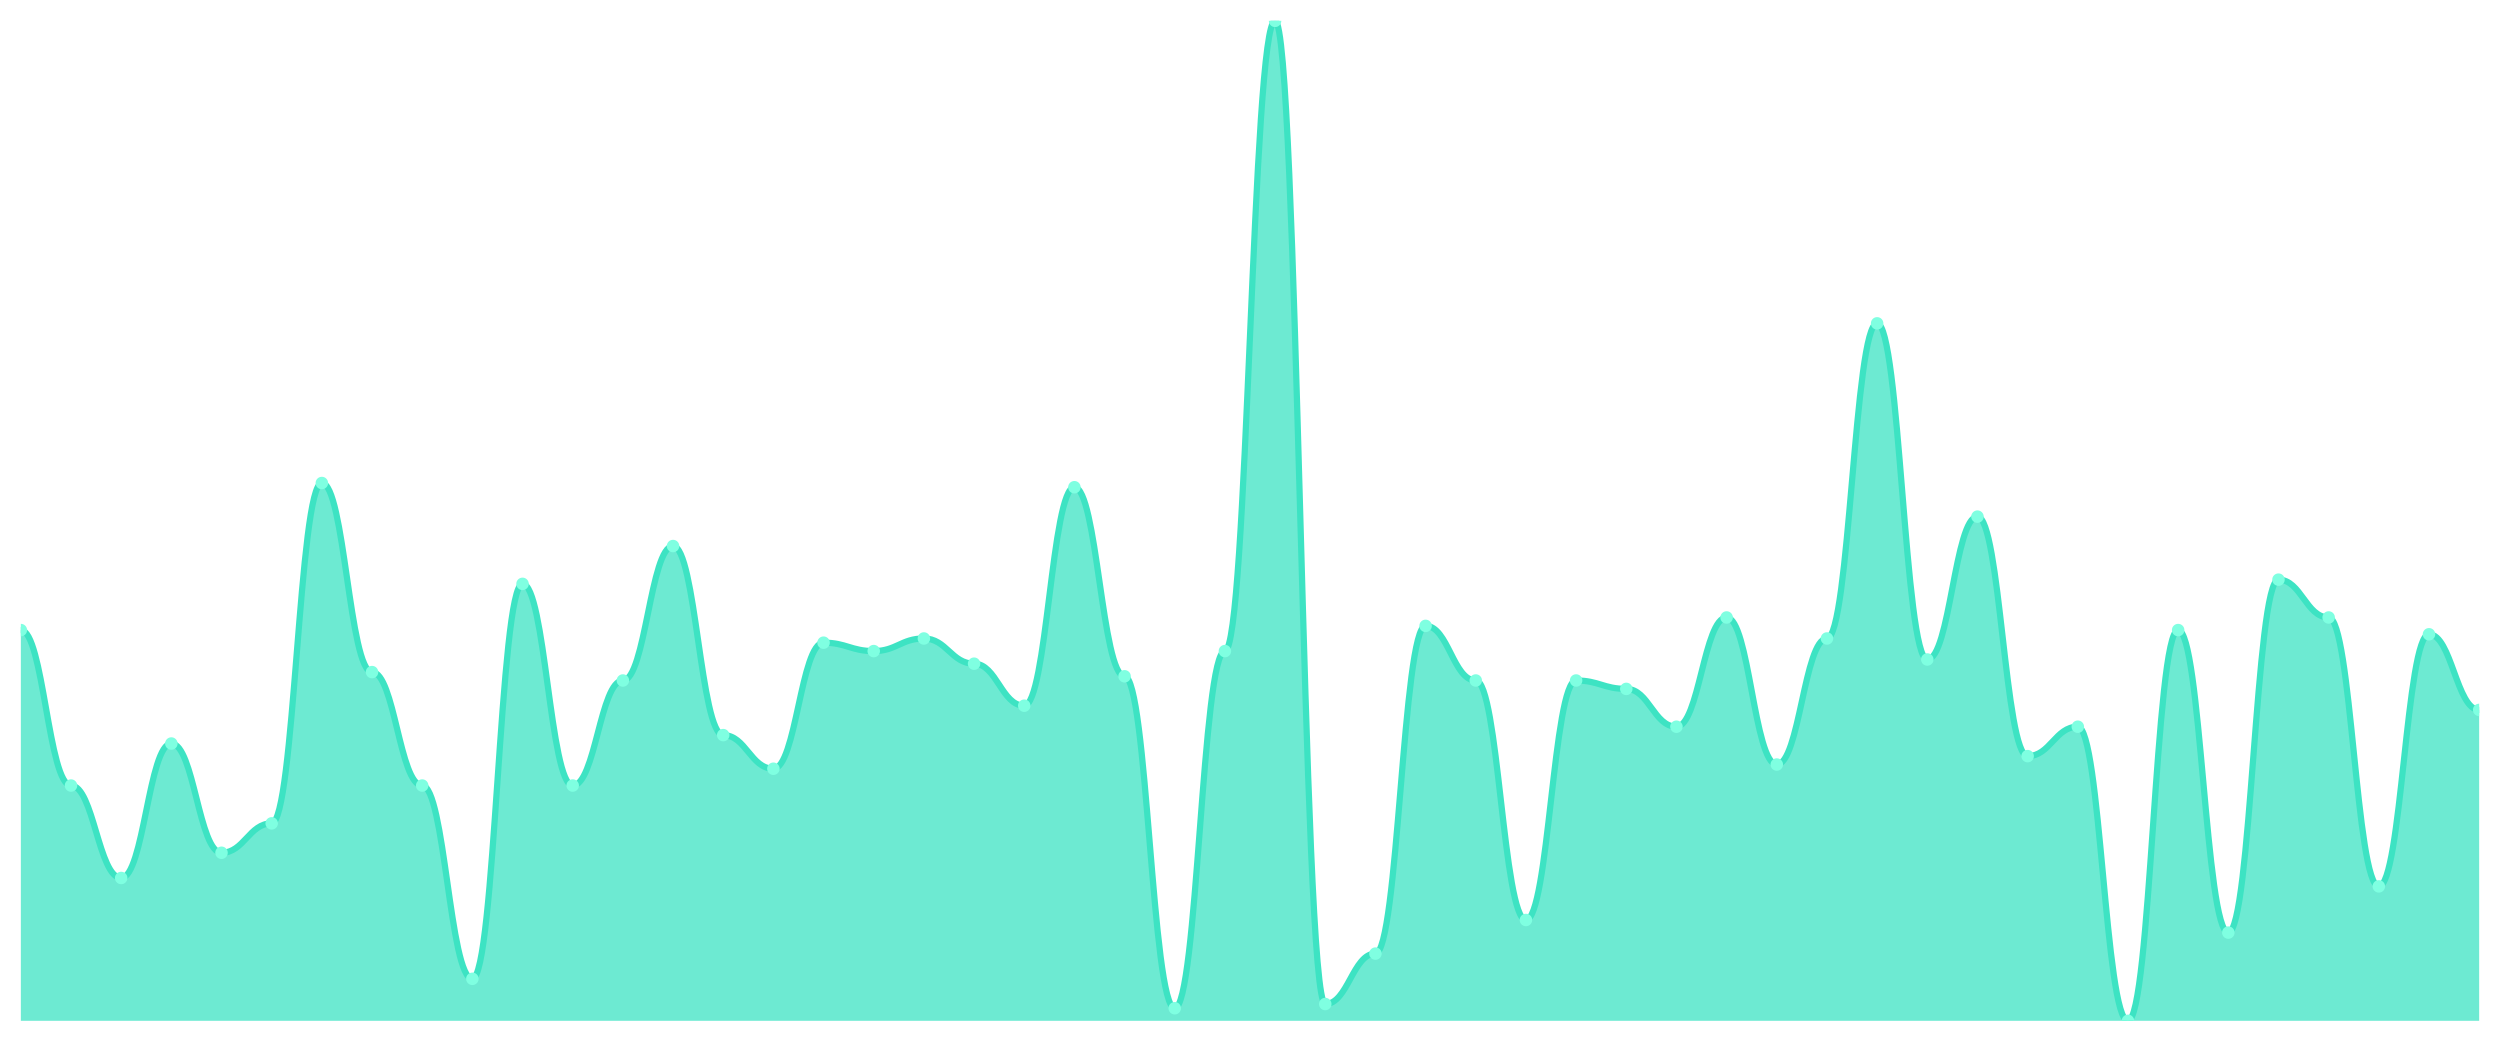
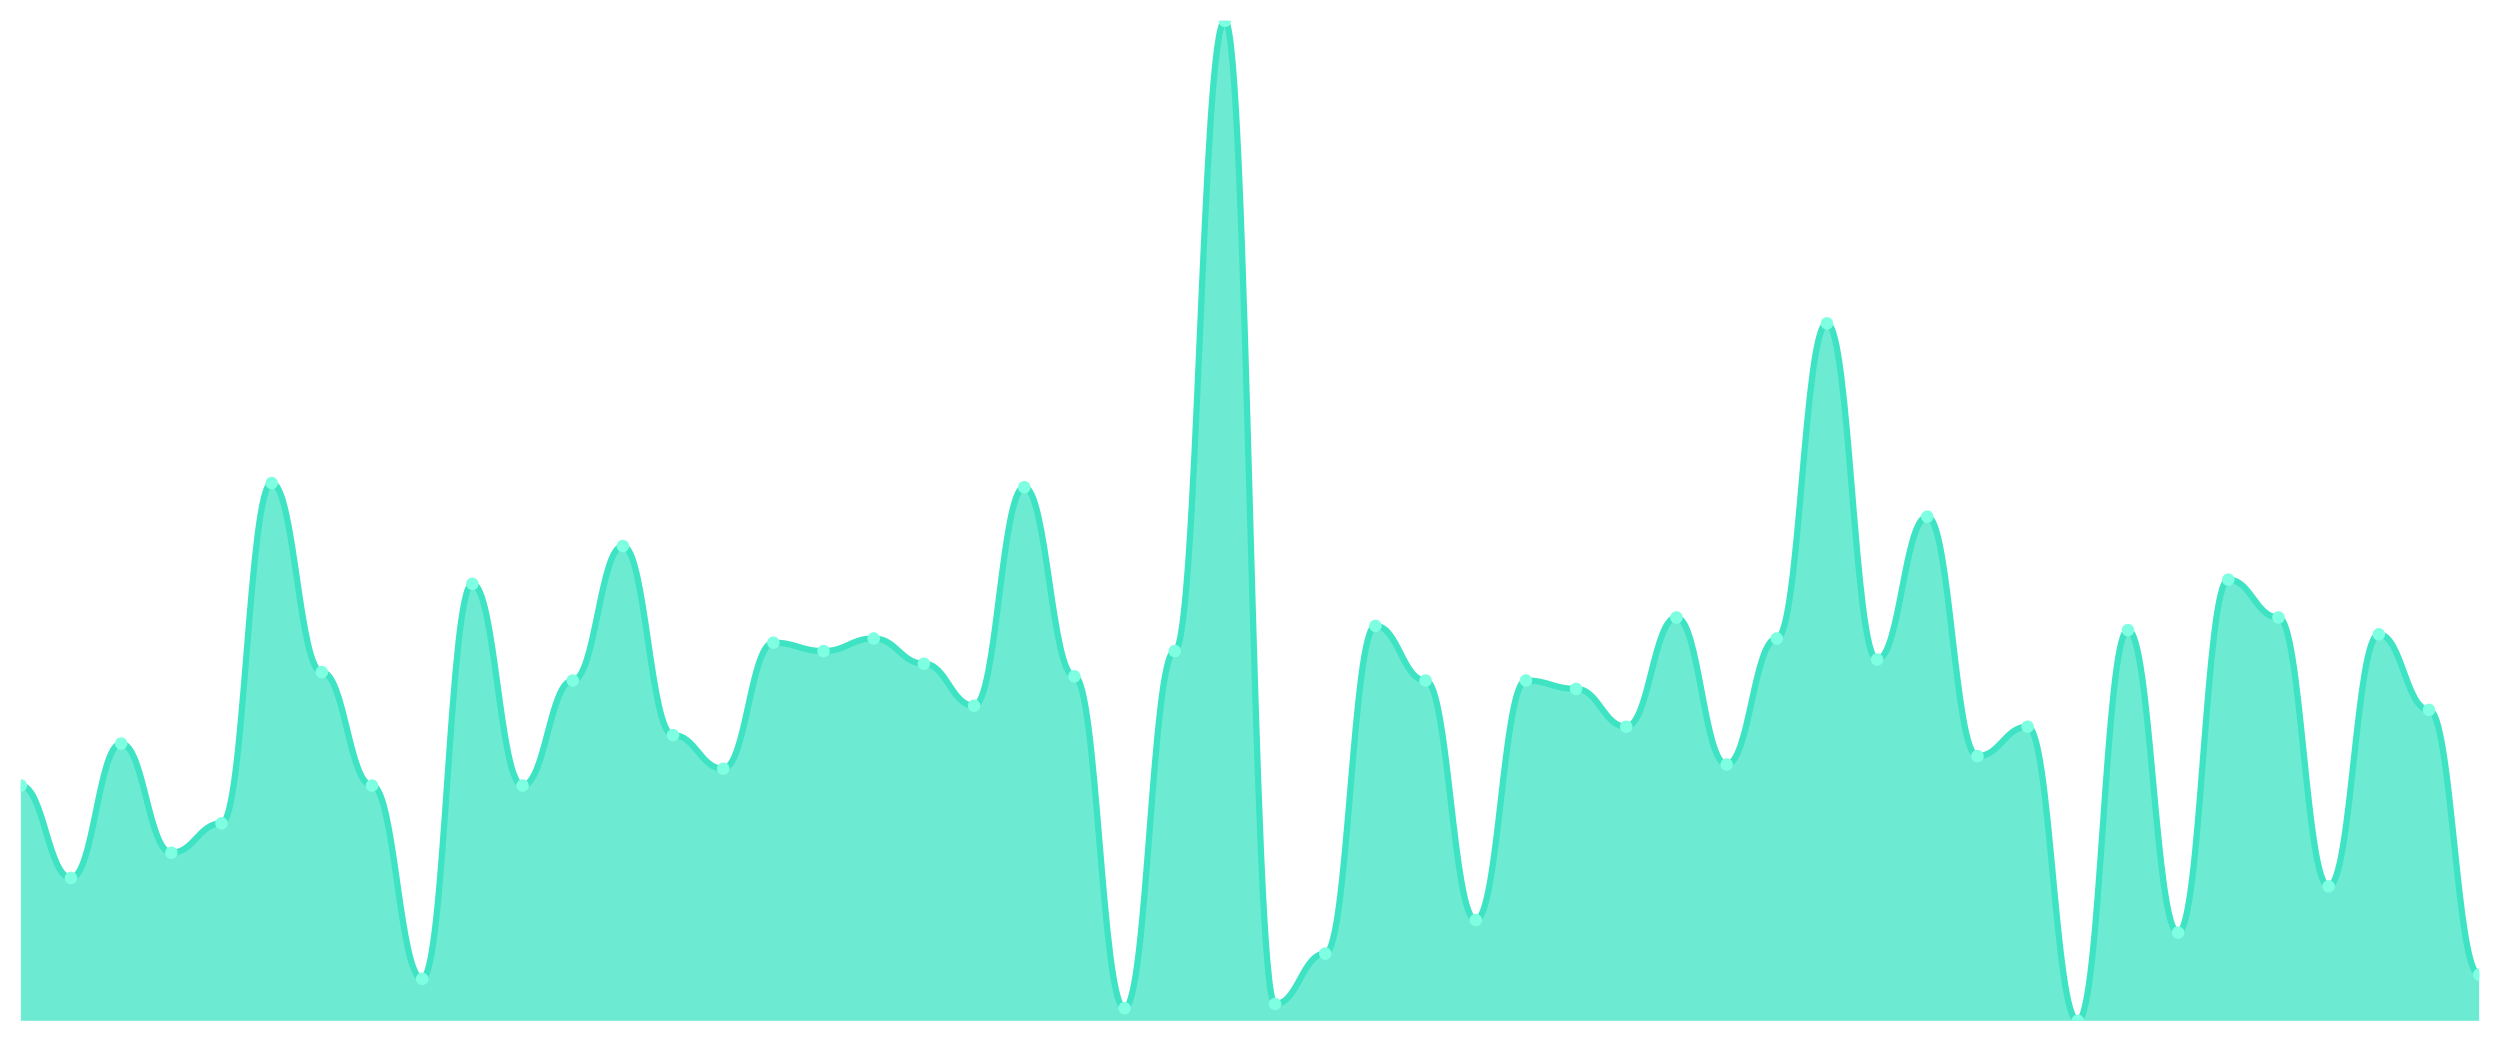
<svg xmlns="http://www.w3.org/2000/svg" viewBox="0 0 1200 500" width="1200" height="500">
  <defs>
    <clipPath id="c">
      <rect x="10" y="10" width="1180" height="480" />
    </clipPath>
  </defs>
  <rect width="1200" height="500" fill="none" />
  <g clip-path="url(#c)">
-     <path d="M 10,490 L 10,302.437 C 20.837,302.437 23.245,377.059 34.082,377.059 C 44.918,377.059 47.327,421.429 58.163,421.429 C 69,421.429 71.408,356.891 82.245,356.891 C 93.082,356.891 95.49,409.328 106.327,409.328 C 117.163,409.328 119.571,395.21 130.408,395.21 C 141.245,395.21 143.653,231.849 154.49,231.849 C 165.327,231.849 167.735,322.605 178.571,322.605 C 189.408,322.605 191.816,377.059 202.653,377.059 C 213.49,377.059 215.898,469.832 226.735,469.832 C 237.571,469.832 239.98,280.252 250.816,280.252 C 261.653,280.252 264.061,377.059 274.898,377.059 C 285.735,377.059 288.143,326.639 298.98,326.639 C 309.816,326.639 312.224,262.101 323.061,262.101 C 333.898,262.101 336.306,352.857 347.143,352.857 C 357.98,352.857 360.388,368.992 371.224,368.992 C 382.061,368.992 384.469,308.487 395.306,308.487 C 406.143,308.487 408.551,312.521 419.388,312.521 C 430.224,312.521 432.633,306.471 443.469,306.471 C 454.306,306.471 456.714,318.571 467.551,318.571 C 478.388,318.571 480.796,338.739 491.633,338.739 C 502.469,338.739 504.878,233.866 515.714,233.866 C 526.551,233.866 528.959,324.622 539.796,324.622 C 550.633,324.622 553.041,483.95 563.878,483.95 C 574.714,483.95 577.122,312.521 587.959,312.521 C 598.796,312.521 601.204,10 612.041,10 C 622.878,10 625.286,481.933 636.122,481.933 C 646.959,481.933 649.367,457.731 660.204,457.731 C 671.041,457.731 673.449,300.42 684.286,300.42 C 695.122,300.42 697.531,326.639 708.367,326.639 C 719.204,326.639 721.612,441.597 732.449,441.597 C 743.286,441.597 745.694,326.639 756.531,326.639 C 767.367,326.639 769.776,330.672 780.612,330.672 C 791.449,330.672 793.857,348.824 804.694,348.824 C 815.531,348.824 817.939,296.387 828.776,296.387 C 839.612,296.387 842.02,366.975 852.857,366.975 C 863.694,366.975 866.102,306.471 876.939,306.471 C 887.776,306.471 890.184,155.21 901.02,155.21 C 911.857,155.21 914.265,316.555 925.102,316.555 C 935.939,316.555 938.347,247.983 949.184,247.983 C 960.02,247.983 962.429,362.941 973.265,362.941 C 984.102,362.941 986.51,348.824 997.347,348.824 C 1008.184,348.824 1010.592,490 1021.429,490 C 1032.265,490 1034.673,302.437 1045.51,302.437 C 1056.347,302.437 1058.755,447.647 1069.592,447.647 C 1080.429,447.647 1082.837,278.235 1093.673,278.235 C 1104.51,278.235 1106.918,296.387 1117.755,296.387 C 1128.592,296.387 1131,425.462 1141.837,425.462 C 1152.673,425.462 1155.082,304.454 1165.918,304.454 C 1176.755,304.454 1179.163,340.756 1190,340.756 L 1190,490 Z" fill="rgba(61,227,195,0.75)" />
-     <path d="M 10,302.437 C 20.837,302.437 23.245,377.059 34.082,377.059 C 44.918,377.059 47.327,421.429 58.163,421.429 C 69,421.429 71.408,356.891 82.245,356.891 C 93.082,356.891 95.49,409.328 106.327,409.328 C 117.163,409.328 119.571,395.21 130.408,395.21 C 141.245,395.21 143.653,231.849 154.49,231.849 C 165.327,231.849 167.735,322.605 178.571,322.605 C 189.408,322.605 191.816,377.059 202.653,377.059 C 213.49,377.059 215.898,469.832 226.735,469.832 C 237.571,469.832 239.98,280.252 250.816,280.252 C 261.653,280.252 264.061,377.059 274.898,377.059 C 285.735,377.059 288.143,326.639 298.98,326.639 C 309.816,326.639 312.224,262.101 323.061,262.101 C 333.898,262.101 336.306,352.857 347.143,352.857 C 357.98,352.857 360.388,368.992 371.224,368.992 C 382.061,368.992 384.469,308.487 395.306,308.487 C 406.143,308.487 408.551,312.521 419.388,312.521 C 430.224,312.521 432.633,306.471 443.469,306.471 C 454.306,306.471 456.714,318.571 467.551,318.571 C 478.388,318.571 480.796,338.739 491.633,338.739 C 502.469,338.739 504.878,233.866 515.714,233.866 C 526.551,233.866 528.959,324.622 539.796,324.622 C 550.633,324.622 553.041,483.95 563.878,483.95 C 574.714,483.95 577.122,312.521 587.959,312.521 C 598.796,312.521 601.204,10 612.041,10 C 622.878,10 625.286,481.933 636.122,481.933 C 646.959,481.933 649.367,457.731 660.204,457.731 C 671.041,457.731 673.449,300.42 684.286,300.42 C 695.122,300.42 697.531,326.639 708.367,326.639 C 719.204,326.639 721.612,441.597 732.449,441.597 C 743.286,441.597 745.694,326.639 756.531,326.639 C 767.367,326.639 769.776,330.672 780.612,330.672 C 791.449,330.672 793.857,348.824 804.694,348.824 C 815.531,348.824 817.939,296.387 828.776,296.387 C 839.612,296.387 842.02,366.975 852.857,366.975 C 863.694,366.975 866.102,306.471 876.939,306.471 C 887.776,306.471 890.184,155.21 901.02,155.21 C 911.857,155.21 914.265,316.555 925.102,316.555 C 935.939,316.555 938.347,247.983 949.184,247.983 C 960.02,247.983 962.429,362.941 973.265,362.941 C 984.102,362.941 986.51,348.824 997.347,348.824 C 1008.184,348.824 1010.592,490 1021.429,490 C 1032.265,490 1034.673,302.437 1045.51,302.437 C 1056.347,302.437 1058.755,447.647 1069.592,447.647 C 1080.429,447.647 1082.837,278.235 1093.673,278.235 C 1104.51,278.235 1106.918,296.387 1117.755,296.387 C 1128.592,296.387 1131,425.462 1141.837,425.462 C 1152.673,425.462 1155.082,304.454 1165.918,304.454 C 1176.755,304.454 1179.163,340.756 1190,340.756" fill="none" stroke="#3de3c3" stroke-width="3" stroke-linecap="round" stroke-linejoin="round" />
-     <circle cx="10" cy="302.437" r="3" fill="#7fffe1" />
-     <circle cx="34.082" cy="377.059" r="3" fill="#7fffe1" />
-     <circle cx="58.163" cy="421.429" r="3" fill="#7fffe1" />
-     <circle cx="82.245" cy="356.891" r="3" fill="#7fffe1" />
-     <circle cx="106.327" cy="409.328" r="3" fill="#7fffe1" />
-     <circle cx="130.408" cy="395.21" r="3" fill="#7fffe1" />
-     <circle cx="154.49" cy="231.849" r="3" fill="#7fffe1" />
-     <circle cx="178.571" cy="322.605" r="3" fill="#7fffe1" />
-     <circle cx="202.653" cy="377.059" r="3" fill="#7fffe1" />
-     <circle cx="226.735" cy="469.832" r="3" fill="#7fffe1" />
-     <circle cx="250.816" cy="280.252" r="3" fill="#7fffe1" />
-     <circle cx="274.898" cy="377.059" r="3" fill="#7fffe1" />
-     <circle cx="298.98" cy="326.639" r="3" fill="#7fffe1" />
-     <circle cx="323.061" cy="262.101" r="3" fill="#7fffe1" />
-     <circle cx="347.143" cy="352.857" r="3" fill="#7fffe1" />
-     <circle cx="371.224" cy="368.992" r="3" fill="#7fffe1" />
-     <circle cx="395.306" cy="308.487" r="3" fill="#7fffe1" />
-     <circle cx="419.388" cy="312.521" r="3" fill="#7fffe1" />
-     <circle cx="443.469" cy="306.471" r="3" fill="#7fffe1" />
-     <circle cx="467.551" cy="318.571" r="3" fill="#7fffe1" />
-     <circle cx="491.633" cy="338.739" r="3" fill="#7fffe1" />
-     <circle cx="515.714" cy="233.866" r="3" fill="#7fffe1" />
-     <circle cx="539.796" cy="324.622" r="3" fill="#7fffe1" />
-     <circle cx="563.878" cy="483.95" r="3" fill="#7fffe1" />
-     <circle cx="587.959" cy="312.521" r="3" fill="#7fffe1" />
-     <circle cx="612.041" cy="10" r="3" fill="#7fffe1" />
-     <circle cx="636.122" cy="481.933" r="3" fill="#7fffe1" />
-     <circle cx="660.204" cy="457.731" r="3" fill="#7fffe1" />
-     <circle cx="684.286" cy="300.42" r="3" fill="#7fffe1" />
-     <circle cx="708.367" cy="326.639" r="3" fill="#7fffe1" />
-     <circle cx="732.449" cy="441.597" r="3" fill="#7fffe1" />
-     <circle cx="756.531" cy="326.639" r="3" fill="#7fffe1" />
-     <circle cx="780.612" cy="330.672" r="3" fill="#7fffe1" />
-     <circle cx="804.694" cy="348.824" r="3" fill="#7fffe1" />
-     <circle cx="828.776" cy="296.387" r="3" fill="#7fffe1" />
-     <circle cx="852.857" cy="366.975" r="3" fill="#7fffe1" />
-     <circle cx="876.939" cy="306.471" r="3" fill="#7fffe1" />
-     <circle cx="901.02" cy="155.21" r="3" fill="#7fffe1" />
-     <circle cx="925.102" cy="316.555" r="3" fill="#7fffe1" />
-     <circle cx="949.184" cy="247.983" r="3" fill="#7fffe1" />
-     <circle cx="973.265" cy="362.941" r="3" fill="#7fffe1" />
-     <circle cx="997.347" cy="348.824" r="3" fill="#7fffe1" />
-     <circle cx="1021.429" cy="490" r="3" fill="#7fffe1" />
-     <circle cx="1045.51" cy="302.437" r="3" fill="#7fffe1" />
-     <circle cx="1069.592" cy="447.647" r="3" fill="#7fffe1" />
-     <circle cx="1093.673" cy="278.235" r="3" fill="#7fffe1" />
-     <circle cx="1117.755" cy="296.387" r="3" fill="#7fffe1" />
-     <circle cx="1141.837" cy="425.462" r="3" fill="#7fffe1" />
-     <circle cx="1165.918" cy="304.454" r="3" fill="#7fffe1" />
-     <circle cx="1190" cy="340.756" r="3" fill="#7fffe1" />
+     <path d="M 10,490 L 10,377.059 C 20.837,377.059 23.245,421.429 34.082,421.429 C 44.918,421.429 47.327,356.891 58.163,356.891 C 69,356.891 71.408,409.328 82.245,409.328 C 93.082,409.328 95.49,395.21 106.327,395.21 C 117.163,395.21 119.571,231.849 130.408,231.849 C 141.245,231.849 143.653,322.605 154.49,322.605 C 165.327,322.605 167.735,377.059 178.571,377.059 C 189.408,377.059 191.816,469.832 202.653,469.832 C 213.49,469.832 215.898,280.252 226.735,280.252 C 237.571,280.252 239.98,377.059 250.816,377.059 C 261.653,377.059 264.061,326.639 274.898,326.639 C 285.735,326.639 288.143,262.101 298.98,262.101 C 309.816,262.101 312.224,352.857 323.061,352.857 C 333.898,352.857 336.306,368.992 347.143,368.992 C 357.98,368.992 360.388,308.487 371.224,308.487 C 382.061,308.487 384.469,312.521 395.306,312.521 C 406.143,312.521 408.551,306.471 419.388,306.471 C 430.224,306.471 432.633,318.571 443.469,318.571 C 454.306,318.571 456.714,338.739 467.551,338.739 C 478.388,338.739 480.796,233.866 491.633,233.866 C 502.469,233.866 504.878,324.622 515.714,324.622 C 526.551,324.622 528.959,483.95 539.796,483.95 C 550.633,483.95 553.041,312.521 563.878,312.521 C 574.714,312.521 577.122,10 587.959,10 C 598.796,10 601.204,481.933 612.041,481.933 C 622.878,481.933 625.286,457.731 636.122,457.731 C 646.959,457.731 649.367,300.42 660.204,300.42 C 671.041,300.42 673.449,326.639 684.286,326.639 C 695.122,326.639 697.531,441.597 708.367,441.597 C 719.204,441.597 721.612,326.639 732.449,326.639 C 743.286,326.639 745.694,330.672 756.531,330.672 C 767.367,330.672 769.776,348.824 780.612,348.824 C 791.449,348.824 793.857,296.387 804.694,296.387 C 815.531,296.387 817.939,366.975 828.776,366.975 C 839.612,366.975 842.02,306.471 852.857,306.471 C 863.694,306.471 866.102,155.21 876.939,155.21 C 887.776,155.21 890.184,316.555 901.02,316.555 C 911.857,316.555 914.265,247.983 925.102,247.983 C 935.939,247.983 938.347,362.941 949.184,362.941 C 960.02,362.941 962.429,348.824 973.265,348.824 C 984.102,348.824 986.51,490 997.347,490 C 1008.184,490 1010.592,302.437 1021.429,302.437 C 1032.265,302.437 1034.673,447.647 1045.51,447.647 C 1056.347,447.647 1058.755,278.235 1069.592,278.235 C 1080.429,278.235 1082.837,296.387 1093.673,296.387 C 1104.51,296.387 1106.918,425.462 1117.755,425.462 C 1128.592,425.462 1131,304.454 1141.837,304.454 C 1152.673,304.454 1155.082,340.756 1165.918,340.756 C 1176.755,340.756 1179.163,467.815 1190,467.815 L 1190,490 Z" fill="rgba(61,227,195,0.75)" />
+     <path d="M 10,377.059 C 20.837,377.059 23.245,421.429 34.082,421.429 C 44.918,421.429 47.327,356.891 58.163,356.891 C 69,356.891 71.408,409.328 82.245,409.328 C 93.082,409.328 95.49,395.21 106.327,395.21 C 117.163,395.21 119.571,231.849 130.408,231.849 C 141.245,231.849 143.653,322.605 154.49,322.605 C 165.327,322.605 167.735,377.059 178.571,377.059 C 189.408,377.059 191.816,469.832 202.653,469.832 C 213.49,469.832 215.898,280.252 226.735,280.252 C 237.571,280.252 239.98,377.059 250.816,377.059 C 261.653,377.059 264.061,326.639 274.898,326.639 C 285.735,326.639 288.143,262.101 298.98,262.101 C 309.816,262.101 312.224,352.857 323.061,352.857 C 333.898,352.857 336.306,368.992 347.143,368.992 C 357.98,368.992 360.388,308.487 371.224,308.487 C 382.061,308.487 384.469,312.521 395.306,312.521 C 406.143,312.521 408.551,306.471 419.388,306.471 C 430.224,306.471 432.633,318.571 443.469,318.571 C 454.306,318.571 456.714,338.739 467.551,338.739 C 478.388,338.739 480.796,233.866 491.633,233.866 C 502.469,233.866 504.878,324.622 515.714,324.622 C 526.551,324.622 528.959,483.95 539.796,483.95 C 550.633,483.95 553.041,312.521 563.878,312.521 C 574.714,312.521 577.122,10 587.959,10 C 598.796,10 601.204,481.933 612.041,481.933 C 622.878,481.933 625.286,457.731 636.122,457.731 C 646.959,457.731 649.367,300.42 660.204,300.42 C 671.041,300.42 673.449,326.639 684.286,326.639 C 695.122,326.639 697.531,441.597 708.367,441.597 C 719.204,441.597 721.612,326.639 732.449,326.639 C 743.286,326.639 745.694,330.672 756.531,330.672 C 767.367,330.672 769.776,348.824 780.612,348.824 C 791.449,348.824 793.857,296.387 804.694,296.387 C 815.531,296.387 817.939,366.975 828.776,366.975 C 839.612,366.975 842.02,306.471 852.857,306.471 C 863.694,306.471 866.102,155.21 876.939,155.21 C 887.776,155.21 890.184,316.555 901.02,316.555 C 911.857,316.555 914.265,247.983 925.102,247.983 C 935.939,247.983 938.347,362.941 949.184,362.941 C 960.02,362.941 962.429,348.824 973.265,348.824 C 984.102,348.824 986.51,490 997.347,490 C 1008.184,490 1010.592,302.437 1021.429,302.437 C 1032.265,302.437 1034.673,447.647 1045.51,447.647 C 1056.347,447.647 1058.755,278.235 1069.592,278.235 C 1080.429,278.235 1082.837,296.387 1093.673,296.387 C 1104.51,296.387 1106.918,425.462 1117.755,425.462 C 1128.592,425.462 1131,304.454 1141.837,304.454 C 1152.673,304.454 1155.082,340.756 1165.918,340.756 C 1176.755,340.756 1179.163,467.815 1190,467.815" fill="none" stroke="#3de3c3" stroke-width="3" stroke-linecap="round" stroke-linejoin="round" />
+     <circle cx="10" cy="377.059" r="3" fill="#7fffe1" />
+     <circle cx="34.082" cy="421.429" r="3" fill="#7fffe1" />
+     <circle cx="58.163" cy="356.891" r="3" fill="#7fffe1" />
+     <circle cx="82.245" cy="409.328" r="3" fill="#7fffe1" />
+     <circle cx="106.327" cy="395.21" r="3" fill="#7fffe1" />
+     <circle cx="130.408" cy="231.849" r="3" fill="#7fffe1" />
+     <circle cx="154.49" cy="322.605" r="3" fill="#7fffe1" />
+     <circle cx="178.571" cy="377.059" r="3" fill="#7fffe1" />
+     <circle cx="202.653" cy="469.832" r="3" fill="#7fffe1" />
+     <circle cx="226.735" cy="280.252" r="3" fill="#7fffe1" />
+     <circle cx="250.816" cy="377.059" r="3" fill="#7fffe1" />
+     <circle cx="274.898" cy="326.639" r="3" fill="#7fffe1" />
+     <circle cx="298.98" cy="262.101" r="3" fill="#7fffe1" />
+     <circle cx="323.061" cy="352.857" r="3" fill="#7fffe1" />
+     <circle cx="347.143" cy="368.992" r="3" fill="#7fffe1" />
+     <circle cx="371.224" cy="308.487" r="3" fill="#7fffe1" />
+     <circle cx="395.306" cy="312.521" r="3" fill="#7fffe1" />
+     <circle cx="419.388" cy="306.471" r="3" fill="#7fffe1" />
+     <circle cx="443.469" cy="318.571" r="3" fill="#7fffe1" />
+     <circle cx="467.551" cy="338.739" r="3" fill="#7fffe1" />
+     <circle cx="491.633" cy="233.866" r="3" fill="#7fffe1" />
+     <circle cx="515.714" cy="324.622" r="3" fill="#7fffe1" />
+     <circle cx="539.796" cy="483.95" r="3" fill="#7fffe1" />
+     <circle cx="563.878" cy="312.521" r="3" fill="#7fffe1" />
+     <circle cx="587.959" cy="10" r="3" fill="#7fffe1" />
+     <circle cx="612.041" cy="481.933" r="3" fill="#7fffe1" />
+     <circle cx="636.122" cy="457.731" r="3" fill="#7fffe1" />
+     <circle cx="660.204" cy="300.42" r="3" fill="#7fffe1" />
+     <circle cx="684.286" cy="326.639" r="3" fill="#7fffe1" />
+     <circle cx="708.367" cy="441.597" r="3" fill="#7fffe1" />
+     <circle cx="732.449" cy="326.639" r="3" fill="#7fffe1" />
+     <circle cx="756.531" cy="330.672" r="3" fill="#7fffe1" />
+     <circle cx="780.612" cy="348.824" r="3" fill="#7fffe1" />
+     <circle cx="804.694" cy="296.387" r="3" fill="#7fffe1" />
+     <circle cx="828.776" cy="366.975" r="3" fill="#7fffe1" />
+     <circle cx="852.857" cy="306.471" r="3" fill="#7fffe1" />
+     <circle cx="876.939" cy="155.21" r="3" fill="#7fffe1" />
+     <circle cx="901.02" cy="316.555" r="3" fill="#7fffe1" />
+     <circle cx="925.102" cy="247.983" r="3" fill="#7fffe1" />
+     <circle cx="949.184" cy="362.941" r="3" fill="#7fffe1" />
+     <circle cx="973.265" cy="348.824" r="3" fill="#7fffe1" />
+     <circle cx="997.347" cy="490" r="3" fill="#7fffe1" />
+     <circle cx="1021.429" cy="302.437" r="3" fill="#7fffe1" />
+     <circle cx="1045.51" cy="447.647" r="3" fill="#7fffe1" />
+     <circle cx="1069.592" cy="278.235" r="3" fill="#7fffe1" />
+     <circle cx="1093.673" cy="296.387" r="3" fill="#7fffe1" />
+     <circle cx="1117.755" cy="425.462" r="3" fill="#7fffe1" />
+     <circle cx="1141.837" cy="304.454" r="3" fill="#7fffe1" />
+     <circle cx="1165.918" cy="340.756" r="3" fill="#7fffe1" />
+     <circle cx="1190" cy="467.815" r="3" fill="#7fffe1" />
  </g>
</svg>
